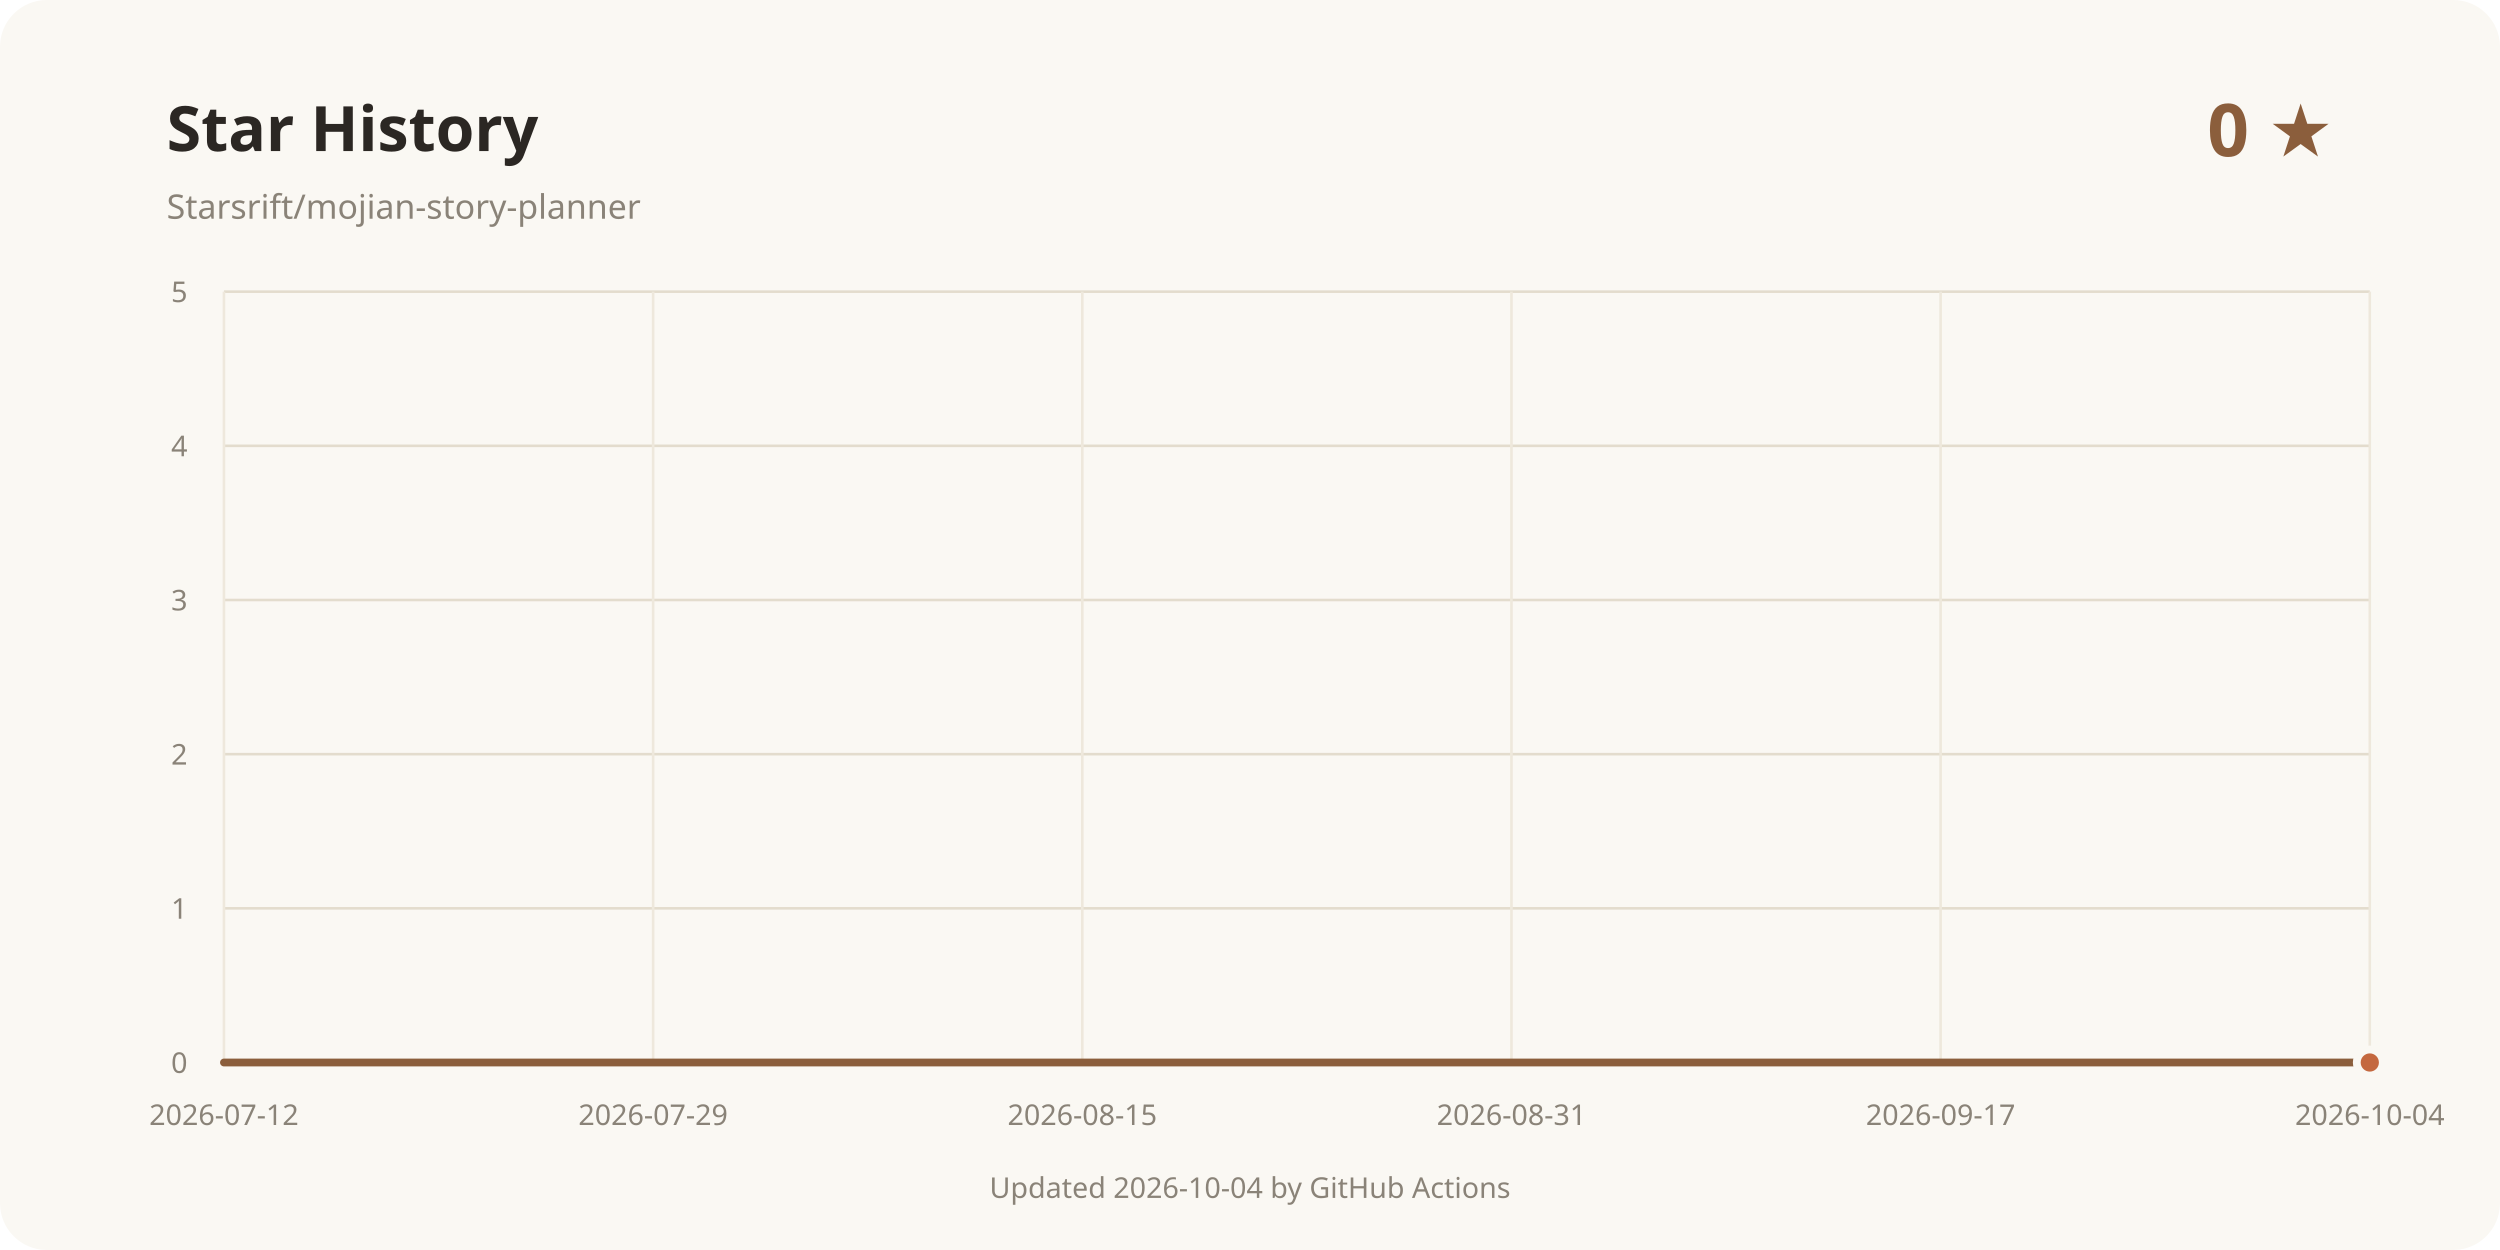
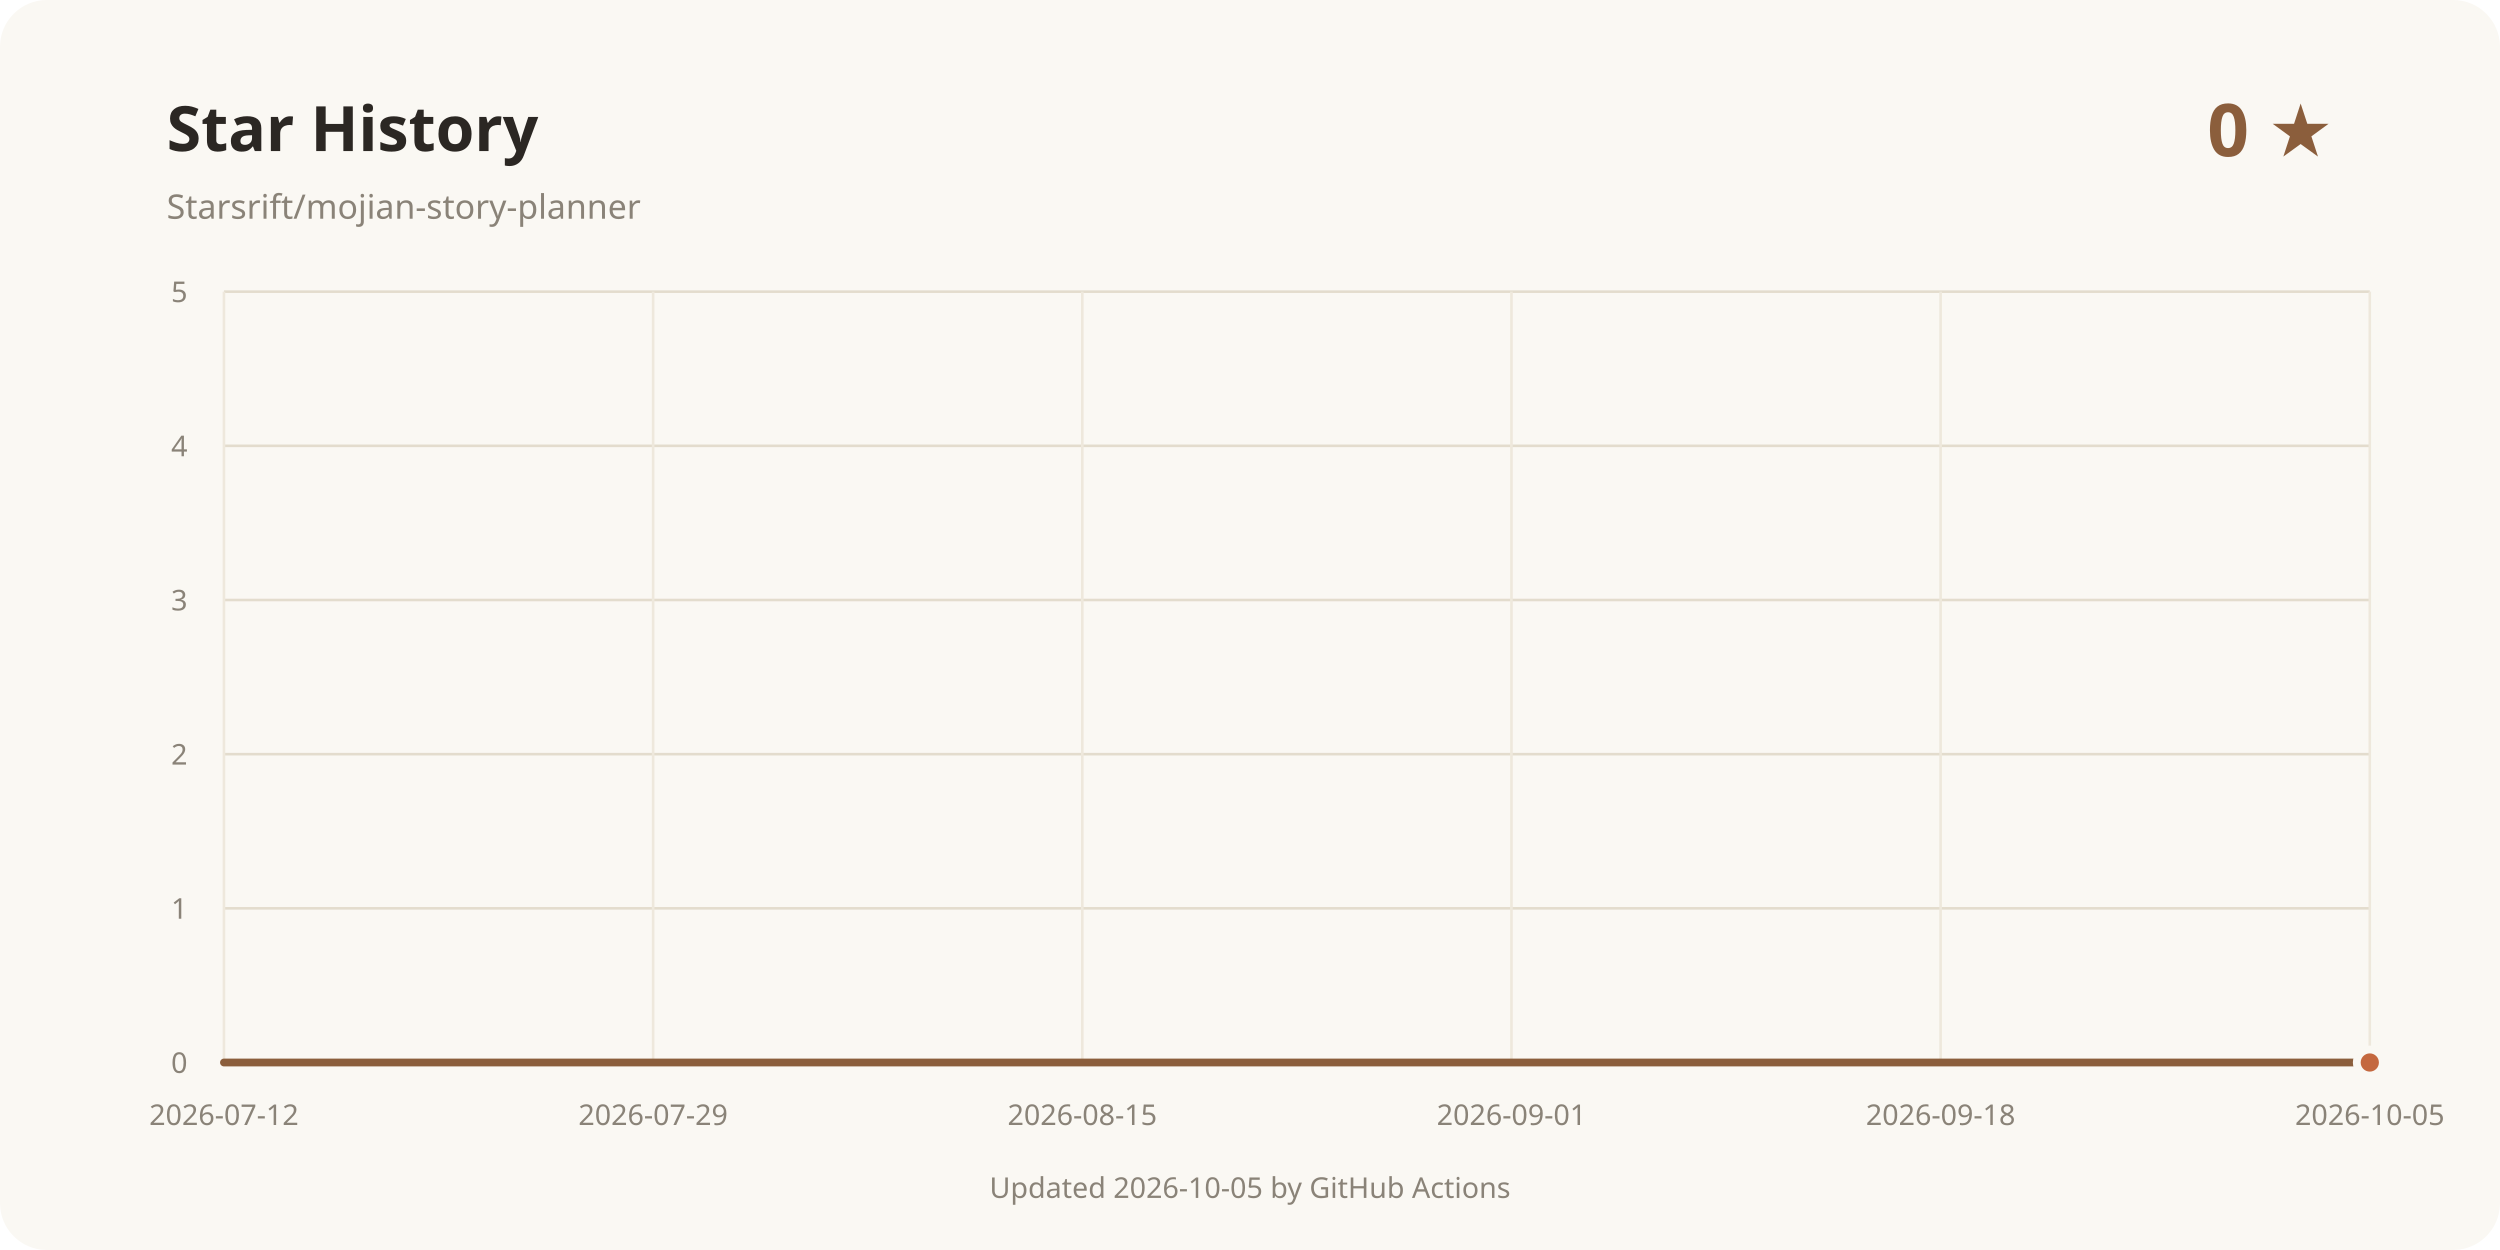
<svg xmlns="http://www.w3.org/2000/svg" width="960" height="480" viewBox="0 0 960 480" role="img" aria-labelledby="title desc">
  <rect width="960" height="480" rx="18" fill="#faf8f3" />
  <text x="64" y="58" fill="#2b2723" font-family="system-ui, sans-serif" font-size="24" font-weight="700">Star History</text>
  <text x="64" y="84" fill="#8a8378" font-family="system-ui, sans-serif" font-size="13">Starsrift/mojian-story-planner</text>
  <text x="896" y="60" text-anchor="end" fill="#8b5e3c" font-family="system-ui, sans-serif" font-size="28" font-weight="700">0 ★</text>
  <line x1="86" y1="408" x2="910" y2="408" stroke="#e3dccd" />
  <text x="72" y="412" text-anchor="end" fill="#8a8378" font-family="system-ui, sans-serif" font-size="11">0</text>
  <line x1="86" y1="348.8" x2="910" y2="348.8" stroke="#e3dccd" />
  <text x="72" y="352.8" text-anchor="end" fill="#8a8378" font-family="system-ui, sans-serif" font-size="11">1</text>
  <line x1="86" y1="289.6" x2="910" y2="289.6" stroke="#e3dccd" />
  <text x="72" y="293.6" text-anchor="end" fill="#8a8378" font-family="system-ui, sans-serif" font-size="11">2</text>
  <line x1="86" y1="230.4" x2="910" y2="230.4" stroke="#e3dccd" />
  <text x="72" y="234.4" text-anchor="end" fill="#8a8378" font-family="system-ui, sans-serif" font-size="11">3</text>
  <line x1="86" y1="171.2" x2="910" y2="171.2" stroke="#e3dccd" />
  <text x="72" y="175.2" text-anchor="end" fill="#8a8378" font-family="system-ui, sans-serif" font-size="11">4</text>
  <line x1="86" y1="112" x2="910" y2="112" stroke="#e3dccd" />
  <text x="72" y="116" text-anchor="end" fill="#8a8378" font-family="system-ui, sans-serif" font-size="11">5</text>
  <line x1="86" y1="112" x2="86" y2="408" stroke="#eee8dc" />
  <text x="86" y="432" text-anchor="middle" fill="#8a8378" font-family="system-ui, sans-serif" font-size="11">2026-07-12</text>
  <line x1="250.8" y1="112" x2="250.8" y2="408" stroke="#eee8dc" />
  <text x="250.8" y="432" text-anchor="middle" fill="#8a8378" font-family="system-ui, sans-serif" font-size="11">2026-07-29</text>
  <line x1="415.6" y1="112" x2="415.6" y2="408" stroke="#eee8dc" />
  <text x="415.6" y="432" text-anchor="middle" fill="#8a8378" font-family="system-ui, sans-serif" font-size="11">2026-08-15</text>
  <line x1="580.4" y1="112" x2="580.4" y2="408" stroke="#eee8dc" />
-   <text x="580.4" y="432" text-anchor="middle" fill="#8a8378" font-family="system-ui, sans-serif" font-size="11">2026-08-31</text>
+   <text x="580.4" y="432" text-anchor="middle" fill="#8a8378" font-family="system-ui, sans-serif" font-size="11">2026-09-01</text>
  <line x1="745.2" y1="112" x2="745.2" y2="408" stroke="#eee8dc" />
-   <text x="745.2" y="432" text-anchor="middle" fill="#8a8378" font-family="system-ui, sans-serif" font-size="11">2026-09-17</text>
+   <text x="745.2" y="432" text-anchor="middle" fill="#8a8378" font-family="system-ui, sans-serif" font-size="11">2026-09-18</text>
  <line x1="910" y1="112" x2="910" y2="408" stroke="#eee8dc" />
-   <text x="910" y="432" text-anchor="middle" fill="#8a8378" font-family="system-ui, sans-serif" font-size="11">2026-10-04</text>
+   <text x="910" y="432" text-anchor="middle" fill="#8a8378" font-family="system-ui, sans-serif" font-size="11">2026-10-05</text>
  <path d="M86.00 408.00 L910.00 408.00" fill="none" stroke="#8b5e3c" stroke-width="3" stroke-linecap="round" stroke-linejoin="round" />
  <circle cx="910" cy="408" r="5" fill="#c4683f" stroke="#faf8f3" stroke-width="3" />
-   <text x="480" y="460" text-anchor="middle" fill="#8a8378" font-family="system-ui, sans-serif" font-size="11">Updated 2026-10-04 by GitHub Actions</text>
+   <text x="480" y="460" text-anchor="middle" fill="#8a8378" font-family="system-ui, sans-serif" font-size="11">Updated 2026-10-05 by GitHub Actions</text>
</svg>
